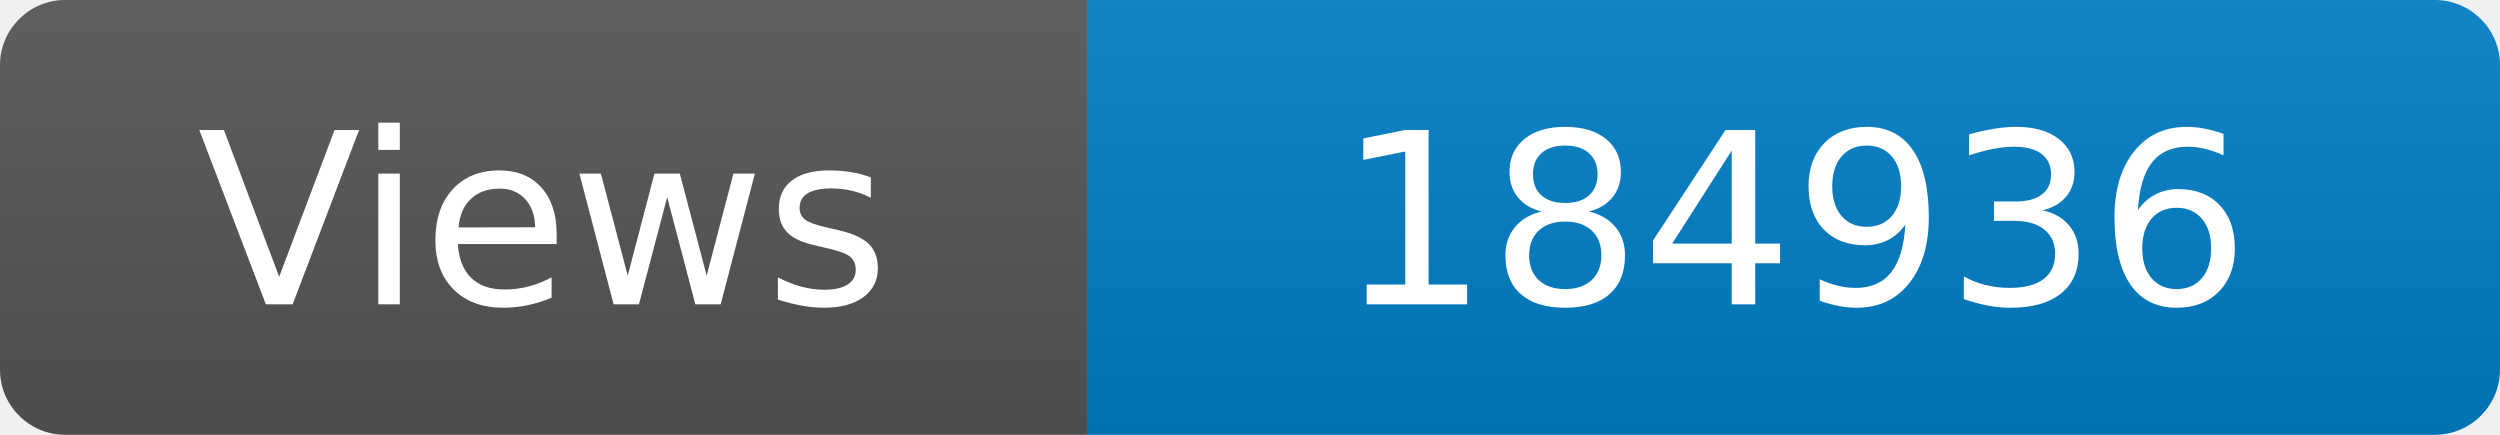
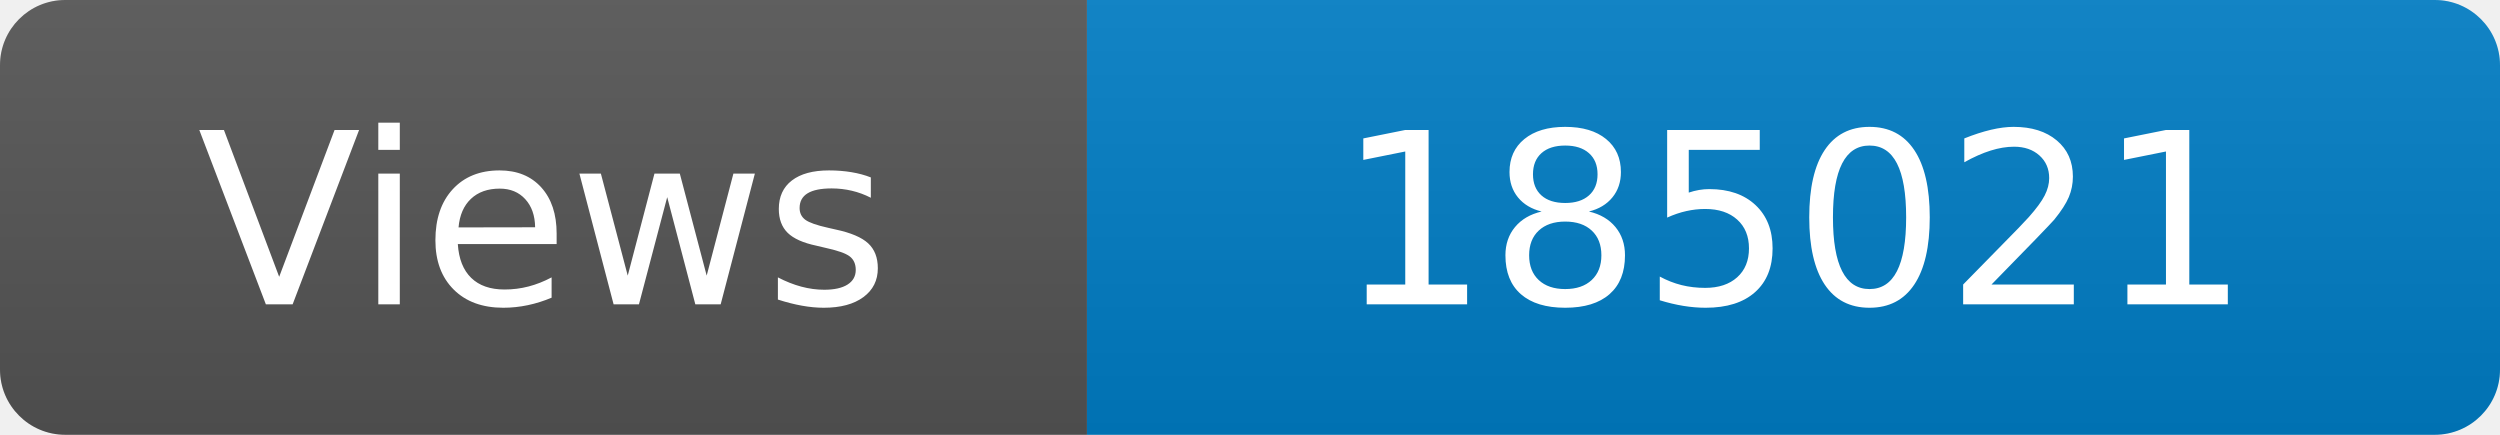
<svg xmlns="http://www.w3.org/2000/svg" width="115" height="20" role="img" aria-label="Maintained?: yes">
  <linearGradient id="s" x2="0" y2="100%">
    <stop offset="0" stop-color="#bbb" stop-opacity=".1" />
    <stop offset="1" stop-opacity=".1" />
  </linearGradient>
  <clipPath id="r">
    <rect width="115" height="20" rx="3" fill="#fff" />
  </clipPath>
  <g clip-path="url(#r)">
    <rect width="50" height="20" fill="#555" />
    <rect x="50" width="160" height="20" fill="#007ec6" />
    <rect width="115" height="20" fill="url(#s)" />
  </g>
  <g fill="#fff" text-anchor="middle" font-family="Verdana,Geneva,DejaVu Sans,sans-serif" font-size="110">
    <text x="250" y="140" transform="scale(.1)" fill="#fff">Views</text>
-     <text x="825" y="140" transform="scale(.1)" fill="#fff">184936</text>
+     <text x="825" y="140" transform="scale(.1)" fill="#fff">185021</text>
  </g>
</svg>
